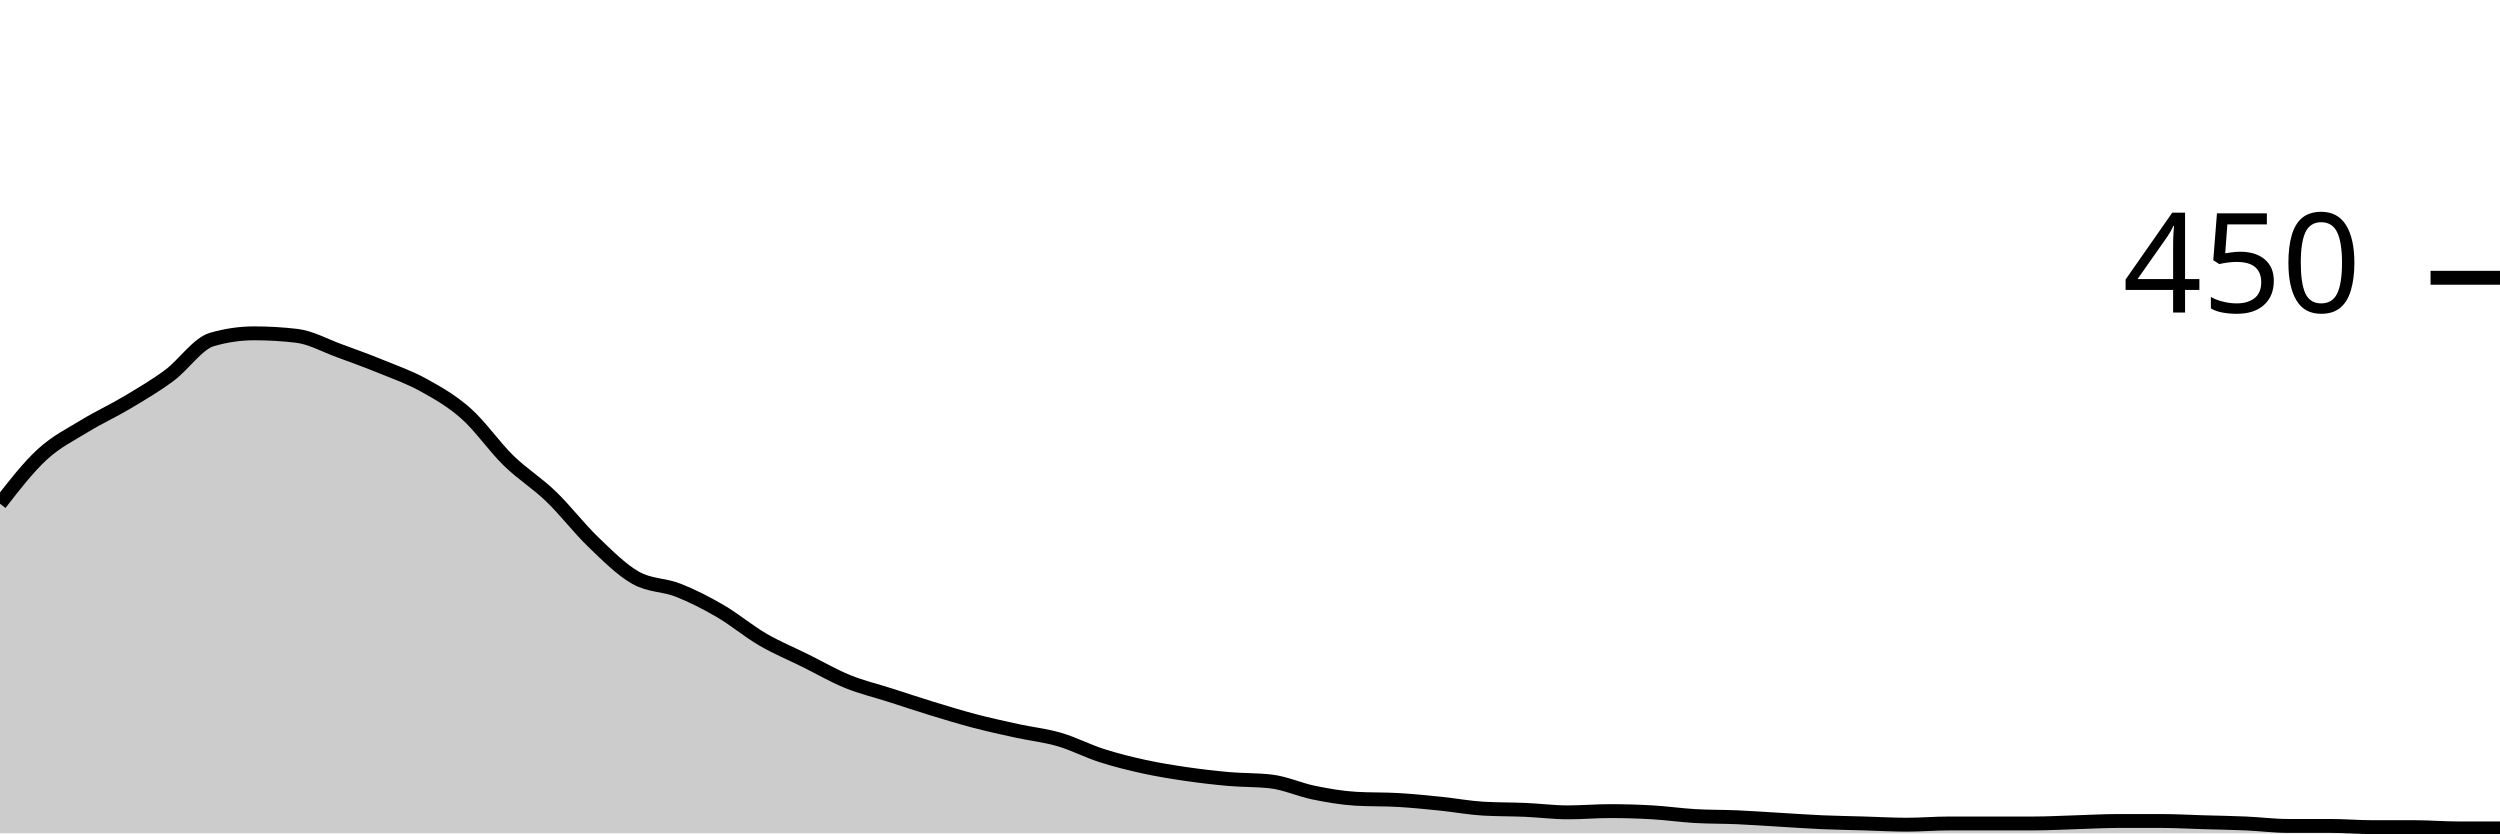
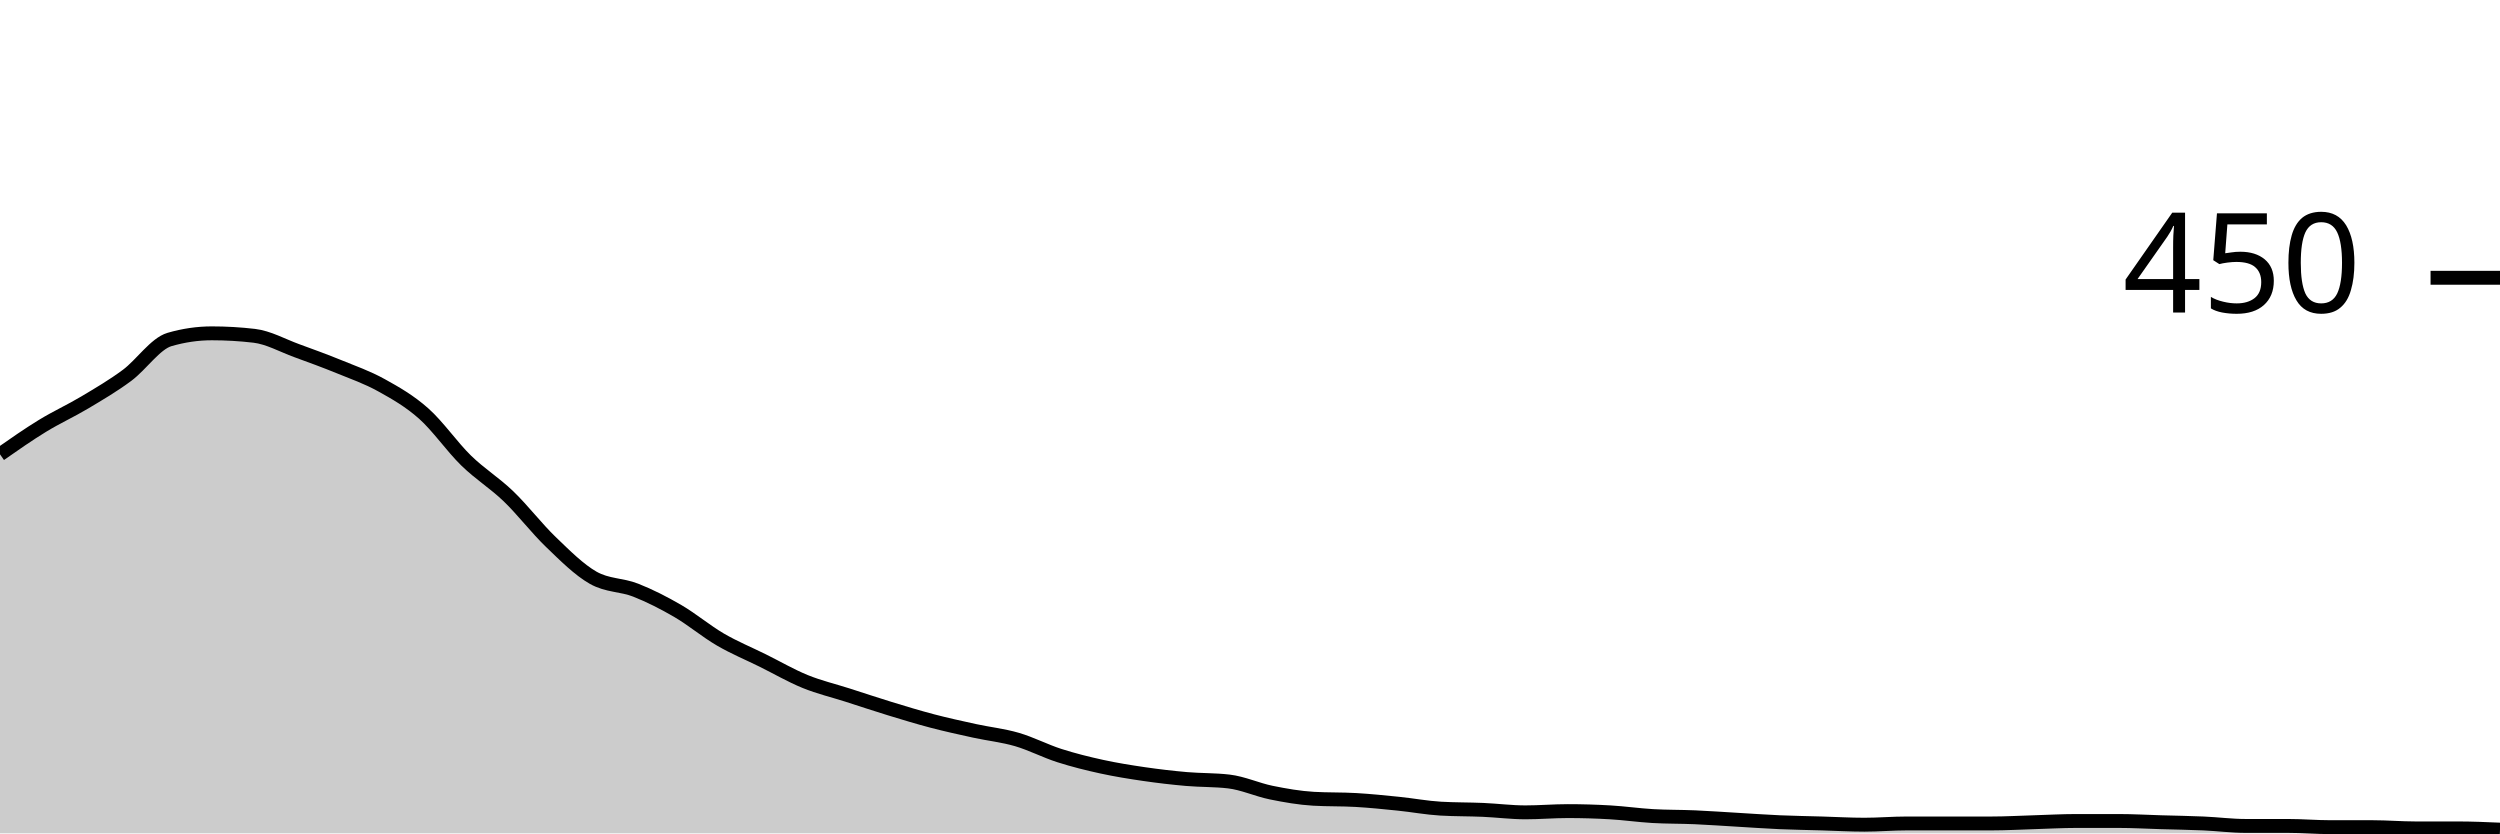
<svg xmlns="http://www.w3.org/2000/svg" viewBox="0 0 180 60">
  <g transform="translate(0,20)">
-     <path class="area" fill="rgba(0, 0, 0, 0.2)" d="M0,16.267C1.017,14.956,2.034,13.644,3.051,12.711C4.068,11.778,5.085,11.289,6.102,10.667C7.119,10.044,8.136,9.585,9.153,8.978C10.169,8.37,11.186,7.778,12.203,7.022C13.22,6.267,14.237,4.741,15.254,4.444C16.271,4.148,17.288,4,18.305,4C19.322,4,20.339,4.059,21.356,4.178C22.373,4.296,23.39,4.874,24.407,5.244C25.424,5.615,26.441,5.985,27.458,6.4C28.475,6.815,29.492,7.17,30.508,7.733C31.525,8.296,32.542,8.874,33.559,9.778C34.576,10.681,35.593,12.163,36.61,13.156C37.627,14.148,38.644,14.756,39.661,15.733C40.678,16.711,41.695,18.044,42.712,19.022C43.729,20,44.746,21.022,45.763,21.6C46.78,22.178,47.797,22.089,48.814,22.489C49.831,22.889,50.847,23.407,51.864,24C52.881,24.593,53.898,25.452,54.915,26.044C55.932,26.637,56.949,27.052,57.966,27.556C58.983,28.059,60,28.652,61.017,29.067C62.034,29.481,63.051,29.719,64.068,30.044C65.085,30.37,66.102,30.711,67.119,31.022C68.136,31.333,69.153,31.644,70.169,31.911C71.186,32.178,72.203,32.4,73.22,32.622C74.237,32.844,75.254,32.948,76.271,33.244C77.288,33.541,78.305,34.074,79.322,34.4C80.339,34.726,81.356,34.978,82.373,35.2C83.39,35.422,84.407,35.585,85.424,35.733C86.441,35.881,87.458,36,88.475,36.089C89.492,36.178,90.508,36.148,91.525,36.267C92.542,36.385,93.559,36.859,94.576,37.067C95.593,37.274,96.61,37.452,97.627,37.511C98.644,37.57,99.661,37.541,100.678,37.6C101.695,37.659,102.712,37.763,103.729,37.867C104.746,37.97,105.763,38.163,106.78,38.222C107.797,38.281,108.814,38.267,109.831,38.311C110.847,38.356,111.864,38.489,112.881,38.489C113.898,38.489,114.915,38.4,115.932,38.4C116.949,38.4,117.966,38.43,118.983,38.489C120,38.548,121.017,38.696,122.034,38.756C123.051,38.815,124.068,38.8,125.085,38.844C126.102,38.889,127.119,38.963,128.136,39.022C129.153,39.081,130.169,39.156,131.186,39.2C132.203,39.244,133.22,39.259,134.237,39.289C135.254,39.319,136.271,39.378,137.288,39.378C138.305,39.378,139.322,39.289,140.339,39.289C141.356,39.289,142.373,39.289,143.39,39.289C144.407,39.289,145.424,39.289,146.441,39.289C147.458,39.289,148.475,39.23,149.492,39.2C150.508,39.17,151.525,39.111,152.542,39.111C153.559,39.111,154.576,39.111,155.593,39.111C156.61,39.111,157.627,39.17,158.644,39.2C159.661,39.23,160.678,39.244,161.695,39.289C162.712,39.333,163.729,39.467,164.746,39.467C165.763,39.467,166.78,39.467,167.797,39.467C168.814,39.467,169.831,39.556,170.847,39.556C171.864,39.556,172.881,39.556,173.898,39.556C174.915,39.556,175.932,39.644,176.949,39.644C177.966,39.644,178.983,39.644,180,39.644L180,40C178.983,40,177.966,40,176.949,40C175.932,40,174.915,40,173.898,40C172.881,40,171.864,40,170.847,40C169.831,40,168.814,40,167.797,40C166.78,40,165.763,40,164.746,40C163.729,40,162.712,40,161.695,40C160.678,40,159.661,40,158.644,40C157.627,40,156.61,40,155.593,40C154.576,40,153.559,40,152.542,40C151.525,40,150.508,40,149.492,40C148.475,40,147.458,40,146.441,40C145.424,40,144.407,40,143.39,40C142.373,40,141.356,40,140.339,40C139.322,40,138.305,40,137.288,40C136.271,40,135.254,40,134.237,40C133.22,40,132.203,40,131.186,40C130.169,40,129.153,40,128.136,40C127.119,40,126.102,40,125.085,40C124.068,40,123.051,40,122.034,40C121.017,40,120,40,118.983,40C117.966,40,116.949,40,115.932,40C114.915,40,113.898,40,112.881,40C111.864,40,110.847,40,109.831,40C108.814,40,107.797,40,106.78,40C105.763,40,104.746,40,103.729,40C102.712,40,101.695,40,100.678,40C99.661,40,98.644,40,97.627,40C96.61,40,95.593,40,94.576,40C93.559,40,92.542,40,91.525,40C90.508,40,89.492,40,88.475,40C87.458,40,86.441,40,85.424,40C84.407,40,83.39,40,82.373,40C81.356,40,80.339,40,79.322,40C78.305,40,77.288,40,76.271,40C75.254,40,74.237,40,73.22,40C72.203,40,71.186,40,70.169,40C69.153,40,68.136,40,67.119,40C66.102,40,65.085,40,64.068,40C63.051,40,62.034,40,61.017,40C60,40,58.983,40,57.966,40C56.949,40,55.932,40,54.915,40C53.898,40,52.881,40,51.864,40C50.847,40,49.831,40,48.814,40C47.797,40,46.78,40,45.763,40C44.746,40,43.729,40,42.712,40C41.695,40,40.678,40,39.661,40C38.644,40,37.627,40,36.61,40C35.593,40,34.576,40,33.559,40C32.542,40,31.525,40,30.508,40C29.492,40,28.475,40,27.458,40C26.441,40,25.424,40,24.407,40C23.39,40,22.373,40,21.356,40C20.339,40,19.322,40,18.305,40C17.288,40,16.271,40,15.254,40C14.237,40,13.22,40,12.203,40C11.186,40,10.169,40,9.153,40C8.136,40,7.119,40,6.102,40C5.085,40,4.068,40,3.051,40C2.034,40,1.017,40,0,40Z" />
-     <path class="line" stroke="black" fill="none" d="M0,16.267C1.017,14.956,2.034,13.644,3.051,12.711C4.068,11.778,5.085,11.289,6.102,10.667C7.119,10.044,8.136,9.585,9.153,8.978C10.169,8.37,11.186,7.778,12.203,7.022C13.22,6.267,14.237,4.741,15.254,4.444C16.271,4.148,17.288,4,18.305,4C19.322,4,20.339,4.059,21.356,4.178C22.373,4.296,23.39,4.874,24.407,5.244C25.424,5.615,26.441,5.985,27.458,6.4C28.475,6.815,29.492,7.17,30.508,7.733C31.525,8.296,32.542,8.874,33.559,9.778C34.576,10.681,35.593,12.163,36.61,13.156C37.627,14.148,38.644,14.756,39.661,15.733C40.678,16.711,41.695,18.044,42.712,19.022C43.729,20,44.746,21.022,45.763,21.6C46.78,22.178,47.797,22.089,48.814,22.489C49.831,22.889,50.847,23.407,51.864,24C52.881,24.593,53.898,25.452,54.915,26.044C55.932,26.637,56.949,27.052,57.966,27.556C58.983,28.059,60,28.652,61.017,29.067C62.034,29.481,63.051,29.719,64.068,30.044C65.085,30.37,66.102,30.711,67.119,31.022C68.136,31.333,69.153,31.644,70.169,31.911C71.186,32.178,72.203,32.4,73.22,32.622C74.237,32.844,75.254,32.948,76.271,33.244C77.288,33.541,78.305,34.074,79.322,34.4C80.339,34.726,81.356,34.978,82.373,35.2C83.39,35.422,84.407,35.585,85.424,35.733C86.441,35.881,87.458,36,88.475,36.089C89.492,36.178,90.508,36.148,91.525,36.267C92.542,36.385,93.559,36.859,94.576,37.067C95.593,37.274,96.61,37.452,97.627,37.511C98.644,37.57,99.661,37.541,100.678,37.6C101.695,37.659,102.712,37.763,103.729,37.867C104.746,37.97,105.763,38.163,106.78,38.222C107.797,38.281,108.814,38.267,109.831,38.311C110.847,38.356,111.864,38.489,112.881,38.489C113.898,38.489,114.915,38.4,115.932,38.4C116.949,38.4,117.966,38.43,118.983,38.489C120,38.548,121.017,38.696,122.034,38.756C123.051,38.815,124.068,38.8,125.085,38.844C126.102,38.889,127.119,38.963,128.136,39.022C129.153,39.081,130.169,39.156,131.186,39.2C132.203,39.244,133.22,39.259,134.237,39.289C135.254,39.319,136.271,39.378,137.288,39.378C138.305,39.378,139.322,39.289,140.339,39.289C141.356,39.289,142.373,39.289,143.39,39.289C144.407,39.289,145.424,39.289,146.441,39.289C147.458,39.289,148.475,39.23,149.492,39.2C150.508,39.17,151.525,39.111,152.542,39.111C153.559,39.111,154.576,39.111,155.593,39.111C156.61,39.111,157.627,39.17,158.644,39.2C159.661,39.23,160.678,39.244,161.695,39.289C162.712,39.333,163.729,39.467,164.746,39.467C165.763,39.467,166.78,39.467,167.797,39.467C168.814,39.467,169.831,39.556,170.847,39.556C171.864,39.556,172.881,39.556,173.898,39.556C174.915,39.556,175.932,39.644,176.949,39.644C177.966,39.644,178.983,39.644,180,39.644" />
+     <path class="area" fill="rgba(0, 0, 0, 0.2)" d="M0,12.711C1.017,12,2.034,11.289,3.051,10.667C4.068,10.044,5.085,9.585,6.102,8.978C7.119,8.37,8.136,7.778,9.153,7.022C10.169,6.267,11.186,4.741,12.203,4.444C13.22,4.148,14.237,4,15.254,4C16.271,4,17.288,4.059,18.305,4.178C19.322,4.296,20.339,4.874,21.356,5.244C22.373,5.615,23.39,5.985,24.407,6.4C25.424,6.815,26.441,7.17,27.458,7.733C28.475,8.296,29.492,8.874,30.508,9.778C31.525,10.681,32.542,12.163,33.559,13.156C34.576,14.148,35.593,14.756,36.61,15.733C37.627,16.711,38.644,18.044,39.661,19.022C40.678,20,41.695,21.022,42.712,21.6C43.729,22.178,44.746,22.089,45.763,22.489C46.78,22.889,47.797,23.407,48.814,24C49.831,24.593,50.847,25.452,51.864,26.044C52.881,26.637,53.898,27.052,54.915,27.556C55.932,28.059,56.949,28.652,57.966,29.067C58.983,29.481,60,29.719,61.017,30.044C62.034,30.37,63.051,30.711,64.068,31.022C65.085,31.333,66.102,31.644,67.119,31.911C68.136,32.178,69.153,32.4,70.169,32.622C71.186,32.844,72.203,32.948,73.22,33.244C74.237,33.541,75.254,34.074,76.271,34.4C77.288,34.726,78.305,34.978,79.322,35.2C80.339,35.422,81.356,35.585,82.373,35.733C83.39,35.881,84.407,36,85.424,36.089C86.441,36.178,87.458,36.148,88.475,36.267C89.492,36.385,90.508,36.859,91.525,37.067C92.542,37.274,93.559,37.452,94.576,37.511C95.593,37.57,96.61,37.541,97.627,37.6C98.644,37.659,99.661,37.763,100.678,37.867C101.695,37.97,102.712,38.163,103.729,38.222C104.746,38.281,105.763,38.267,106.78,38.311C107.797,38.356,108.814,38.489,109.831,38.489C110.847,38.489,111.864,38.4,112.881,38.4C113.898,38.4,114.915,38.43,115.932,38.489C116.949,38.548,117.966,38.696,118.983,38.756C120,38.815,121.017,38.8,122.034,38.844C123.051,38.889,124.068,38.963,125.085,39.022C126.102,39.081,127.119,39.156,128.136,39.2C129.153,39.244,130.169,39.259,131.186,39.289C132.203,39.319,133.22,39.378,134.237,39.378C135.254,39.378,136.271,39.289,137.288,39.289C138.305,39.289,139.322,39.289,140.339,39.289C141.356,39.289,142.373,39.289,143.39,39.289C144.407,39.289,145.424,39.23,146.441,39.2C147.458,39.17,148.475,39.111,149.492,39.111C150.508,39.111,151.525,39.111,152.542,39.111C153.559,39.111,154.576,39.17,155.593,39.2C156.61,39.23,157.627,39.244,158.644,39.289C159.661,39.333,160.678,39.467,161.695,39.467C162.712,39.467,163.729,39.467,164.746,39.467C165.763,39.467,166.78,39.556,167.797,39.556C168.814,39.556,169.831,39.556,170.847,39.556C171.864,39.556,172.881,39.644,173.898,39.644C174.915,39.644,175.932,39.644,176.949,39.644C177.966,39.644,178.983,39.689,180,39.733L180,40C178.983,40,177.966,40,176.949,40C175.932,40,174.915,40,173.898,40C172.881,40,171.864,40,170.847,40C169.831,40,168.814,40,167.797,40C166.78,40,165.763,40,164.746,40C163.729,40,162.712,40,161.695,40C160.678,40,159.661,40,158.644,40C157.627,40,156.61,40,155.593,40C154.576,40,153.559,40,152.542,40C151.525,40,150.508,40,149.492,40C148.475,40,147.458,40,146.441,40C145.424,40,144.407,40,143.39,40C142.373,40,141.356,40,140.339,40C139.322,40,138.305,40,137.288,40C136.271,40,135.254,40,134.237,40C133.22,40,132.203,40,131.186,40C130.169,40,129.153,40,128.136,40C127.119,40,126.102,40,125.085,40C124.068,40,123.051,40,122.034,40C121.017,40,120,40,118.983,40C117.966,40,116.949,40,115.932,40C114.915,40,113.898,40,112.881,40C111.864,40,110.847,40,109.831,40C108.814,40,107.797,40,106.78,40C105.763,40,104.746,40,103.729,40C102.712,40,101.695,40,100.678,40C99.661,40,98.644,40,97.627,40C96.61,40,95.593,40,94.576,40C93.559,40,92.542,40,91.525,40C90.508,40,89.492,40,88.475,40C87.458,40,86.441,40,85.424,40C84.407,40,83.39,40,82.373,40C81.356,40,80.339,40,79.322,40C78.305,40,77.288,40,76.271,40C75.254,40,74.237,40,73.22,40C72.203,40,71.186,40,70.169,40C69.153,40,68.136,40,67.119,40C66.102,40,65.085,40,64.068,40C63.051,40,62.034,40,61.017,40C60,40,58.983,40,57.966,40C56.949,40,55.932,40,54.915,40C53.898,40,52.881,40,51.864,40C50.847,40,49.831,40,48.814,40C47.797,40,46.78,40,45.763,40C44.746,40,43.729,40,42.712,40C41.695,40,40.678,40,39.661,40C38.644,40,37.627,40,36.61,40C35.593,40,34.576,40,33.559,40C32.542,40,31.525,40,30.508,40C29.492,40,28.475,40,27.458,40C26.441,40,25.424,40,24.407,40C23.39,40,22.373,40,21.356,40C20.339,40,19.322,40,18.305,40C17.288,40,16.271,40,15.254,40C14.237,40,13.22,40,12.203,40C11.186,40,10.169,40,9.153,40C8.136,40,7.119,40,6.102,40C5.085,40,4.068,40,3.051,40C2.034,40,1.017,40,0,40Z" />
+     <path class="line" stroke="black" fill="none" d="M0,12.711C1.017,12,2.034,11.289,3.051,10.667C4.068,10.044,5.085,9.585,6.102,8.978C7.119,8.37,8.136,7.778,9.153,7.022C10.169,6.267,11.186,4.741,12.203,4.444C13.22,4.148,14.237,4,15.254,4C16.271,4,17.288,4.059,18.305,4.178C19.322,4.296,20.339,4.874,21.356,5.244C22.373,5.615,23.39,5.985,24.407,6.4C25.424,6.815,26.441,7.17,27.458,7.733C28.475,8.296,29.492,8.874,30.508,9.778C31.525,10.681,32.542,12.163,33.559,13.156C34.576,14.148,35.593,14.756,36.61,15.733C37.627,16.711,38.644,18.044,39.661,19.022C40.678,20,41.695,21.022,42.712,21.6C43.729,22.178,44.746,22.089,45.763,22.489C46.78,22.889,47.797,23.407,48.814,24C49.831,24.593,50.847,25.452,51.864,26.044C52.881,26.637,53.898,27.052,54.915,27.556C55.932,28.059,56.949,28.652,57.966,29.067C58.983,29.481,60,29.719,61.017,30.044C62.034,30.37,63.051,30.711,64.068,31.022C65.085,31.333,66.102,31.644,67.119,31.911C68.136,32.178,69.153,32.4,70.169,32.622C71.186,32.844,72.203,32.948,73.22,33.244C74.237,33.541,75.254,34.074,76.271,34.4C77.288,34.726,78.305,34.978,79.322,35.2C80.339,35.422,81.356,35.585,82.373,35.733C83.39,35.881,84.407,36,85.424,36.089C86.441,36.178,87.458,36.148,88.475,36.267C89.492,36.385,90.508,36.859,91.525,37.067C92.542,37.274,93.559,37.452,94.576,37.511C95.593,37.57,96.61,37.541,97.627,37.6C98.644,37.659,99.661,37.763,100.678,37.867C101.695,37.97,102.712,38.163,103.729,38.222C104.746,38.281,105.763,38.267,106.78,38.311C107.797,38.356,108.814,38.489,109.831,38.489C110.847,38.489,111.864,38.4,112.881,38.4C113.898,38.4,114.915,38.43,115.932,38.489C116.949,38.548,117.966,38.696,118.983,38.756C120,38.815,121.017,38.8,122.034,38.844C123.051,38.889,124.068,38.963,125.085,39.022C126.102,39.081,127.119,39.156,128.136,39.2C129.153,39.244,130.169,39.259,131.186,39.289C132.203,39.319,133.22,39.378,134.237,39.378C135.254,39.378,136.271,39.289,137.288,39.289C138.305,39.289,139.322,39.289,140.339,39.289C141.356,39.289,142.373,39.289,143.39,39.289C144.407,39.289,145.424,39.23,146.441,39.2C147.458,39.17,148.475,39.111,149.492,39.111C150.508,39.111,151.525,39.111,152.542,39.111C153.559,39.111,154.576,39.17,155.593,39.2C156.61,39.23,157.627,39.244,158.644,39.289C159.661,39.333,160.678,39.467,161.695,39.467C162.712,39.467,163.729,39.467,164.746,39.467C165.763,39.467,166.78,39.556,167.797,39.556C168.814,39.556,169.831,39.556,170.847,39.556C171.864,39.556,172.881,39.644,173.898,39.644C174.915,39.644,175.932,39.644,176.949,39.644C177.966,39.644,178.983,39.689,180,39.733" />
    <path class="axis-ceiling" stroke-width="1" stroke="black" fill="none" d="M175,0L180,0" />
    <text class="axis-ceiling-label" font-family="sans-serif" text-anchor="end" font-size="10px" x="170" y="2.5">450</text>
  </g>
</svg>
